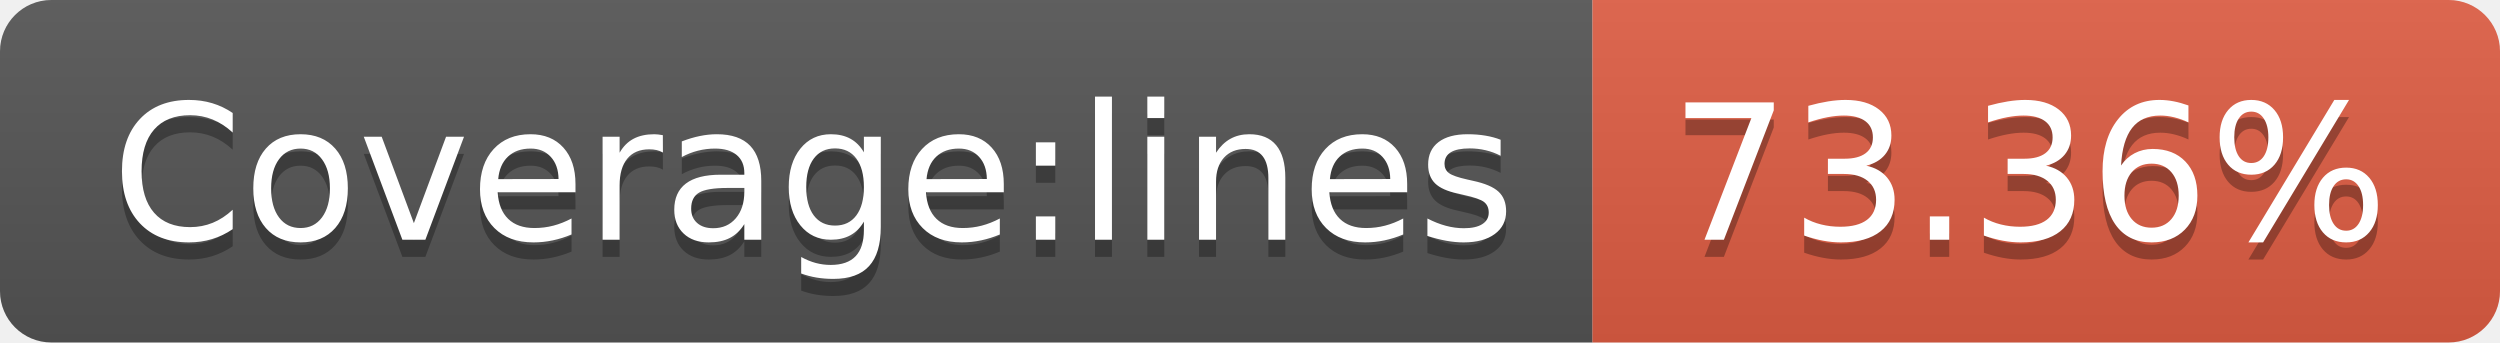
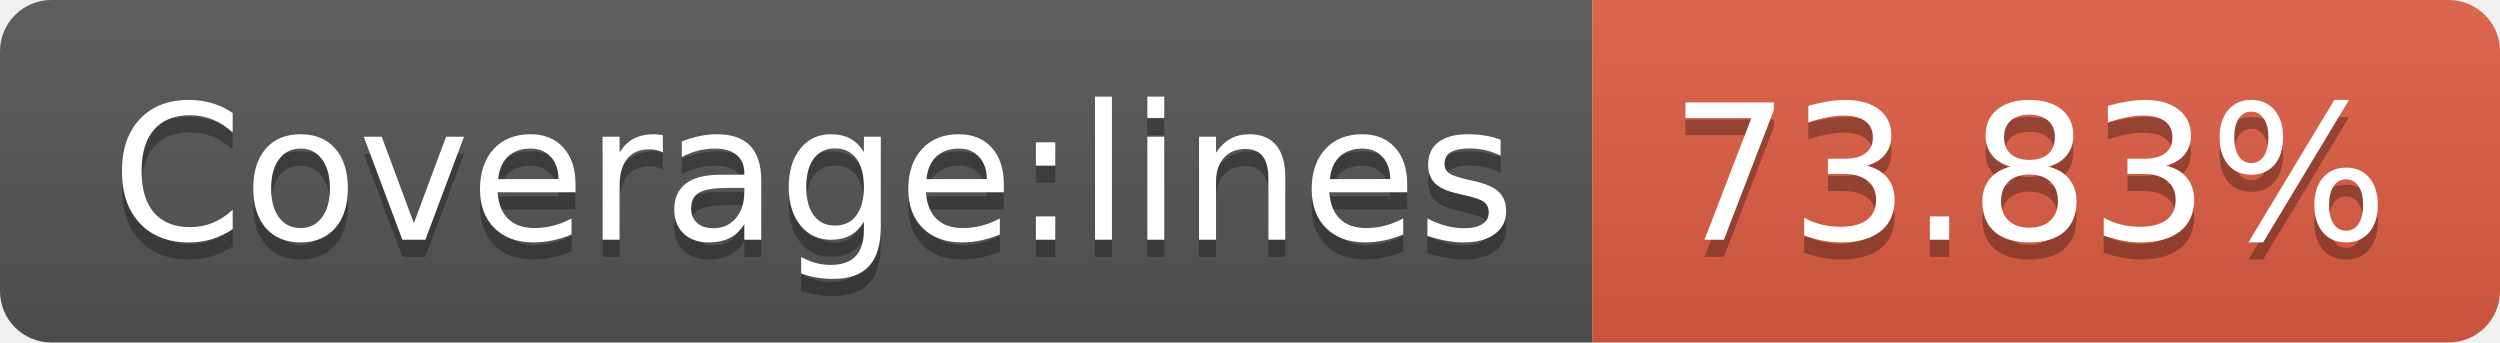
- <svg xmlns="http://www.w3.org/2000/svg" width="146" height="20" role="img" aria-label="Coverage:lines: 73.36%">
+ <svg xmlns="http://www.w3.org/2000/svg" width="146" height="20" role="img" aria-label="Coverage:lines: 73.83%">
  <linearGradient id="s" x2="0" y2="100%">
    <stop offset="0" stop-color="#bbb" stop-opacity=".1" />
    <stop offset="1" stop-opacity=".1" />
  </linearGradient>
  <clipPath id="r">
    <rect width="146" height="20" rx="3" fill="#fff" />
  </clipPath>
  <g clip-path="url(#r)">
    <rect width="93" height="20" fill="#555" />
    <rect x="93" width="53" height="20" fill="#e05d44" />
    <rect width="146" height="20" fill="url(#s)" />
  </g>
  <g fill="#fff" text-anchor="middle" font-family="Verdana,Geneva,DejaVu Sans,sans-serif" text-rendering="geometricPrecision" font-size="110">
    <text aria-hidden="true" x="475" y="150" fill="#010101" fill-opacity=".3" transform="scale(.1)" textLength="830">Coverage:lines</text>
    <text x="475" y="140" transform="scale(.1)" fill="#fff" textLength="830">Coverage:lines</text>
-     <text aria-hidden="true" x="1185" y="150" fill="#010101" fill-opacity=".3" transform="scale(.1)" textLength="430">73.36%</text>
-     <text x="1185" y="140" transform="scale(.1)" fill="#fff" textLength="430">73.36%</text>
+     <text aria-hidden="true" x="1185" y="150" fill="#010101" fill-opacity=".3" transform="scale(.1)" textLength="430">73.83%</text>
+     <text x="1185" y="140" transform="scale(.1)" fill="#fff" textLength="430">73.83%</text>
  </g>
</svg>
